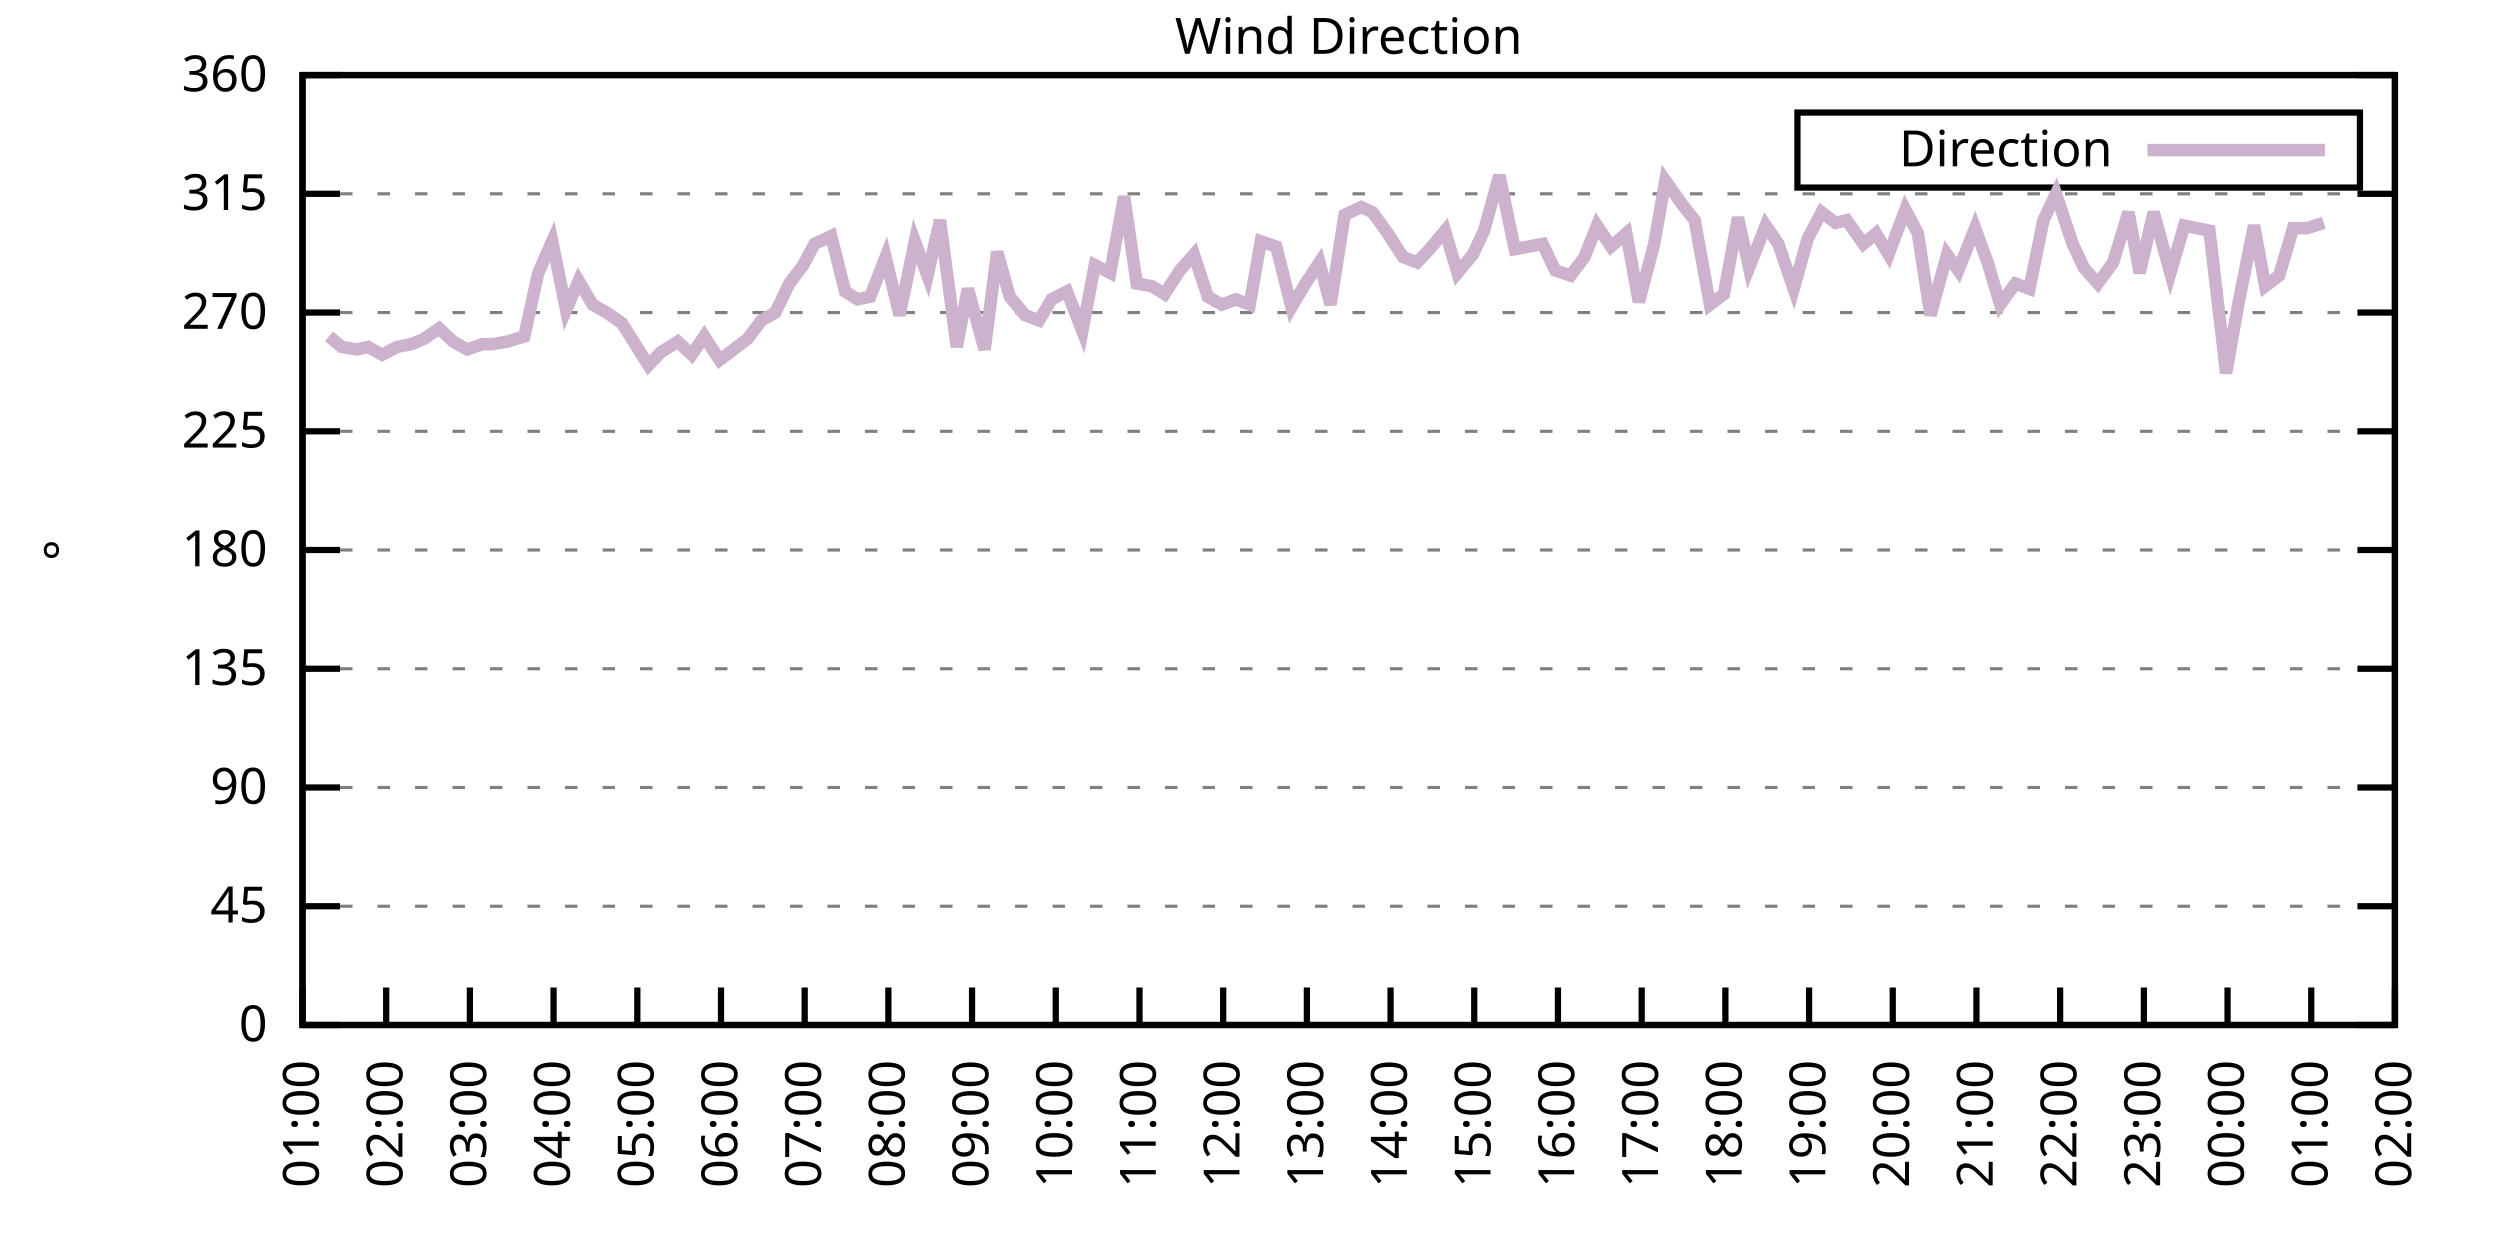
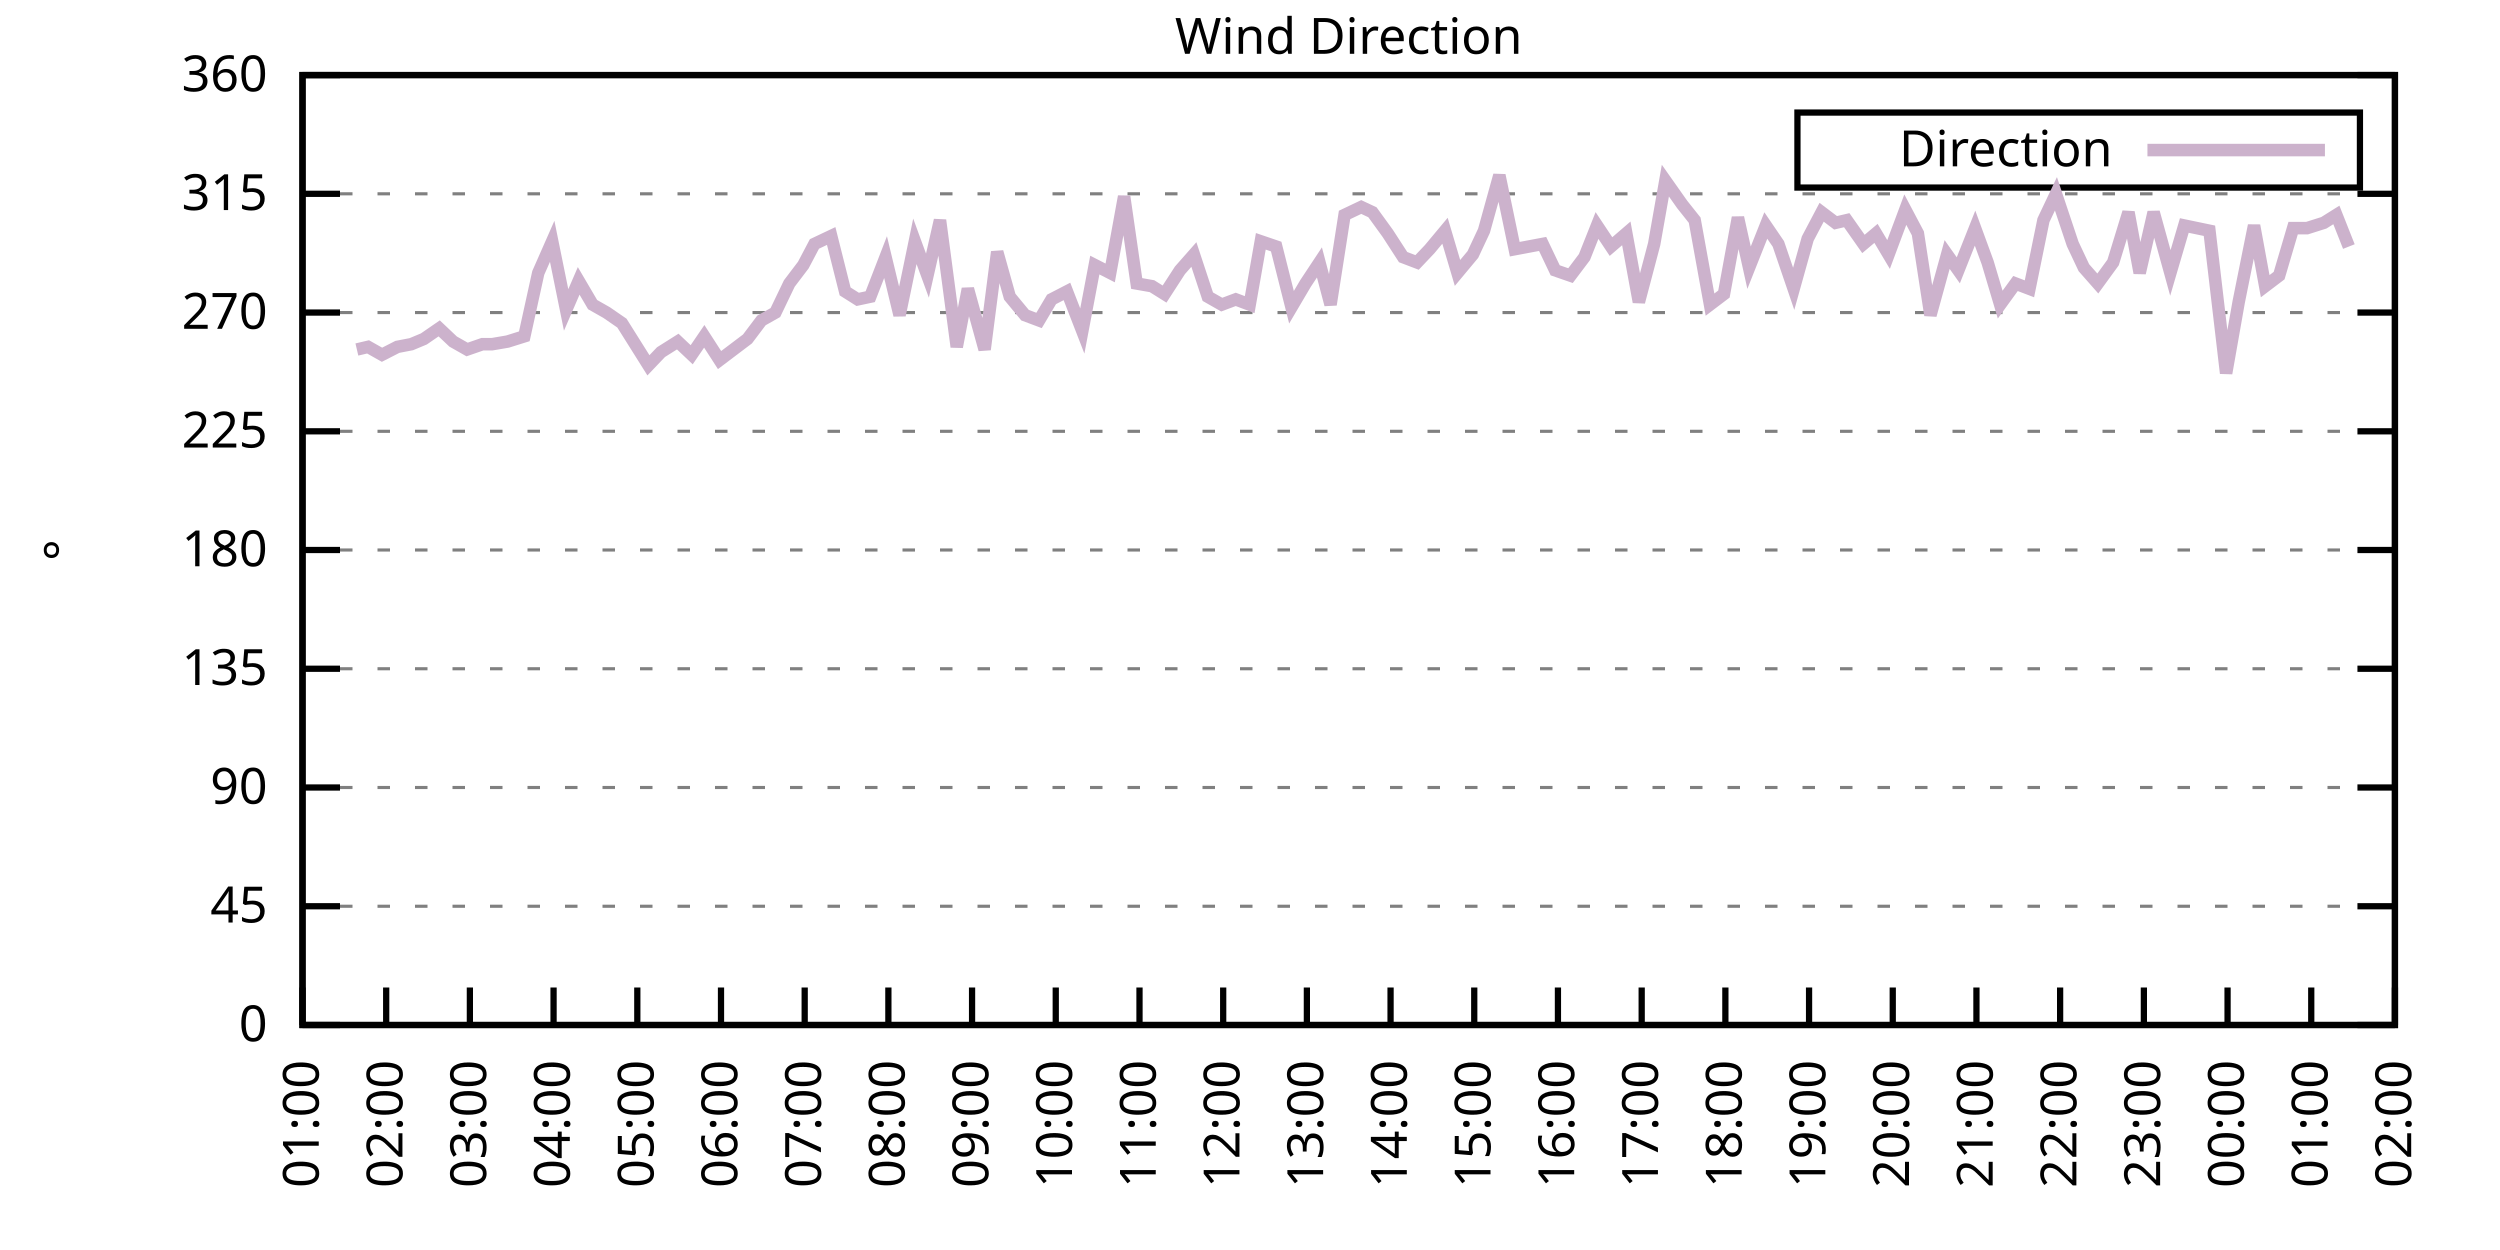
<svg xmlns="http://www.w3.org/2000/svg" xmlns:xlink="http://www.w3.org/1999/xlink" width="400" height="200" viewBox="0 0 400 200">
  <g id="gnuplot_canvas">
    <rect x="0" y="0" width="400" height="200" fill="none" />
    <defs>
      <circle id="gpDot" r="0.5" stroke-width="0.5" stroke="currentColor" />
      <path id="gpPt0" stroke-width="0.333" stroke="currentColor" d="M-1,0 h2 M0,-1 v2" />
      <path id="gpPt1" stroke-width="0.333" stroke="currentColor" d="M-1,-1 L1,1 M1,-1 L-1,1" />
      <path id="gpPt2" stroke-width="0.333" stroke="currentColor" d="M-1,0 L1,0 M0,-1 L0,1 M-1,-1 L1,1 M-1,1 L1,-1" />
      <rect id="gpPt3" stroke-width="0.333" stroke="currentColor" x="-1" y="-1" width="2" height="2" />
      <rect id="gpPt4" stroke-width="0.333" stroke="currentColor" fill="currentColor" x="-1" y="-1" width="2" height="2" />
      <circle id="gpPt5" stroke-width="0.333" stroke="currentColor" cx="0" cy="0" r="1" />
      <use xlink:href="#gpPt5" id="gpPt6" fill="currentColor" stroke="none" />
      <path id="gpPt7" stroke-width="0.333" stroke="currentColor" d="M0,-1.33 L-1.33,0.67 L1.33,0.67 z" />
      <use xlink:href="#gpPt7" id="gpPt8" fill="currentColor" stroke="none" />
      <use xlink:href="#gpPt7" id="gpPt9" stroke="currentColor" transform="rotate(180)" />
      <use xlink:href="#gpPt9" id="gpPt10" fill="currentColor" stroke="none" />
      <use xlink:href="#gpPt3" id="gpPt11" stroke="currentColor" transform="rotate(45)" />
      <use xlink:href="#gpPt11" id="gpPt12" fill="currentColor" stroke="none" />
      <path id="gpPt13" stroke-width="0.333" stroke="currentColor" d="M0,1.330 L1.265,0.411 L0.782,-1.067 L-0.782,-1.076 L-1.265,0.411 z" />
      <use xlink:href="#gpPt13" id="gpPt14" fill="currentColor" stroke="none" />
      <filter id="textbox" filterUnits="objectBoundingBox" x="0" y="0" height="1" width="1">
        <feFlood flood-color="white" flood-opacity="1" result="bgnd" />
        <feComposite in="SourceGraphic" in2="bgnd" operator="atop" />
      </filter>
      <filter id="greybox" filterUnits="objectBoundingBox" x="0" y="0" height="1" width="1">
        <feFlood flood-color="lightgrey" flood-opacity="1" result="grey" />
        <feComposite in="SourceGraphic" in2="grey" operator="atop" />
      </filter>
    </defs>
    <g fill="none" color="white" stroke="currentColor" stroke-width="1.00" stroke-linecap="butt" stroke-linejoin="miter">
</g>
    <g fill="none" color="black" stroke="currentColor" stroke-width="1.00" stroke-linecap="butt" stroke-linejoin="miter">
      <g stroke="none" shape-rendering="crispEdges">
        <polygon fill="rgb(255, 255, 255)" points="48.40,164.00 383.18,164.00 383.18,12.02 48.40,12.02 " />
      </g>
    </g>
    <g fill="none" color="black" stroke="currentColor" stroke-width="1.00" stroke-linecap="butt" stroke-linejoin="miter">
</g>
    <g fill="none" color="black" stroke="black" stroke-width="0.50" stroke-linecap="butt" stroke-linejoin="miter">
</g>
    <g fill="none" color="gray" stroke="currentColor" stroke-width="0.50" stroke-linecap="butt" stroke-linejoin="miter">
      <path stroke="gray" stroke-dasharray="2,4" class="gridline" d="M48.40,164.00 L383.19,164.00  " />
    </g>
    <g fill="none" color="gray" stroke="gray" stroke-width="1.00" stroke-linecap="butt" stroke-linejoin="miter">
</g>
    <g fill="none" color="black" stroke="currentColor" stroke-width="1.00" stroke-linecap="butt" stroke-linejoin="miter">
      <path stroke="black" d="M48.40,164.00 L54.40,164.00 M383.19,164.00 L377.19,164.00  " />
      <g transform="translate(42.80,166.60)" stroke="none" fill="black" font-family="Sans" font-size="8.00" text-anchor="end">
        <text>
          <tspan font-family="Sans"> 0</tspan>
        </text>
      </g>
    </g>
    <g fill="none" color="black" stroke="currentColor" stroke-width="1.00" stroke-linecap="butt" stroke-linejoin="miter">
</g>
    <g fill="none" color="black" stroke="black" stroke-width="0.50" stroke-linecap="butt" stroke-linejoin="miter">
</g>
    <g fill="none" color="gray" stroke="currentColor" stroke-width="0.50" stroke-linecap="butt" stroke-linejoin="miter">
      <path stroke="gray" stroke-dasharray="2,4" class="gridline" d="M48.40,145.00 L383.19,145.00  " />
    </g>
    <g fill="none" color="gray" stroke="gray" stroke-width="1.00" stroke-linecap="butt" stroke-linejoin="miter">
</g>
    <g fill="none" color="black" stroke="currentColor" stroke-width="1.00" stroke-linecap="butt" stroke-linejoin="miter">
      <path stroke="black" d="M48.40,145.00 L54.40,145.00 M383.19,145.00 L377.19,145.00  " />
      <g transform="translate(42.80,147.60)" stroke="none" fill="black" font-family="Sans" font-size="8.00" text-anchor="end">
        <text>
          <tspan font-family="Sans"> 45</tspan>
        </text>
      </g>
    </g>
    <g fill="none" color="black" stroke="currentColor" stroke-width="1.00" stroke-linecap="butt" stroke-linejoin="miter">
</g>
    <g fill="none" color="black" stroke="black" stroke-width="0.50" stroke-linecap="butt" stroke-linejoin="miter">
</g>
    <g fill="none" color="gray" stroke="currentColor" stroke-width="0.50" stroke-linecap="butt" stroke-linejoin="miter">
      <path stroke="gray" stroke-dasharray="2,4" class="gridline" d="M48.40,126.00 L383.19,126.00  " />
    </g>
    <g fill="none" color="gray" stroke="gray" stroke-width="1.00" stroke-linecap="butt" stroke-linejoin="miter">
</g>
    <g fill="none" color="black" stroke="currentColor" stroke-width="1.00" stroke-linecap="butt" stroke-linejoin="miter">
      <path stroke="black" d="M48.40,126.00 L54.40,126.00 M383.19,126.00 L377.19,126.00  " />
      <g transform="translate(42.80,128.60)" stroke="none" fill="black" font-family="Sans" font-size="8.00" text-anchor="end">
        <text>
          <tspan font-family="Sans"> 90</tspan>
        </text>
      </g>
    </g>
    <g fill="none" color="black" stroke="currentColor" stroke-width="1.00" stroke-linecap="butt" stroke-linejoin="miter">
</g>
    <g fill="none" color="black" stroke="black" stroke-width="0.50" stroke-linecap="butt" stroke-linejoin="miter">
</g>
    <g fill="none" color="gray" stroke="currentColor" stroke-width="0.50" stroke-linecap="butt" stroke-linejoin="miter">
      <path stroke="gray" stroke-dasharray="2,4" class="gridline" d="M48.40,107.00 L383.19,107.00  " />
    </g>
    <g fill="none" color="gray" stroke="gray" stroke-width="1.00" stroke-linecap="butt" stroke-linejoin="miter">
</g>
    <g fill="none" color="black" stroke="currentColor" stroke-width="1.00" stroke-linecap="butt" stroke-linejoin="miter">
      <path stroke="black" d="M48.40,107.00 L54.40,107.00 M383.19,107.00 L377.19,107.00  " />
      <g transform="translate(42.80,109.60)" stroke="none" fill="black" font-family="Sans" font-size="8.00" text-anchor="end">
        <text>
          <tspan font-family="Sans"> 135</tspan>
        </text>
      </g>
    </g>
    <g fill="none" color="black" stroke="currentColor" stroke-width="1.00" stroke-linecap="butt" stroke-linejoin="miter">
</g>
    <g fill="none" color="black" stroke="black" stroke-width="0.50" stroke-linecap="butt" stroke-linejoin="miter">
</g>
    <g fill="none" color="gray" stroke="currentColor" stroke-width="0.50" stroke-linecap="butt" stroke-linejoin="miter">
      <path stroke="gray" stroke-dasharray="2,4" class="gridline" d="M48.40,88.00 L383.19,88.00  " />
    </g>
    <g fill="none" color="gray" stroke="gray" stroke-width="1.00" stroke-linecap="butt" stroke-linejoin="miter">
</g>
    <g fill="none" color="black" stroke="currentColor" stroke-width="1.00" stroke-linecap="butt" stroke-linejoin="miter">
      <path stroke="black" d="M48.40,88.00 L54.40,88.00 M383.19,88.00 L377.19,88.00  " />
      <g transform="translate(42.80,90.60)" stroke="none" fill="black" font-family="Sans" font-size="8.00" text-anchor="end">
        <text>
          <tspan font-family="Sans"> 180</tspan>
        </text>
      </g>
    </g>
    <g fill="none" color="black" stroke="currentColor" stroke-width="1.00" stroke-linecap="butt" stroke-linejoin="miter">
</g>
    <g fill="none" color="black" stroke="black" stroke-width="0.50" stroke-linecap="butt" stroke-linejoin="miter">
</g>
    <g fill="none" color="gray" stroke="currentColor" stroke-width="0.50" stroke-linecap="butt" stroke-linejoin="miter">
      <path stroke="gray" stroke-dasharray="2,4" class="gridline" d="M48.40,69.01 L383.19,69.01  " />
    </g>
    <g fill="none" color="gray" stroke="gray" stroke-width="1.00" stroke-linecap="butt" stroke-linejoin="miter">
</g>
    <g fill="none" color="black" stroke="currentColor" stroke-width="1.00" stroke-linecap="butt" stroke-linejoin="miter">
      <path stroke="black" d="M48.40,69.01 L54.40,69.01 M383.19,69.01 L377.19,69.01  " />
      <g transform="translate(42.80,71.61)" stroke="none" fill="black" font-family="Sans" font-size="8.00" text-anchor="end">
        <text>
          <tspan font-family="Sans"> 225</tspan>
        </text>
      </g>
    </g>
    <g fill="none" color="black" stroke="currentColor" stroke-width="1.00" stroke-linecap="butt" stroke-linejoin="miter">
</g>
    <g fill="none" color="black" stroke="black" stroke-width="0.50" stroke-linecap="butt" stroke-linejoin="miter">
</g>
    <g fill="none" color="gray" stroke="currentColor" stroke-width="0.50" stroke-linecap="butt" stroke-linejoin="miter">
      <path stroke="gray" stroke-dasharray="2,4" class="gridline" d="M48.40,50.01 L383.19,50.01  " />
    </g>
    <g fill="none" color="gray" stroke="gray" stroke-width="1.00" stroke-linecap="butt" stroke-linejoin="miter">
</g>
    <g fill="none" color="black" stroke="currentColor" stroke-width="1.00" stroke-linecap="butt" stroke-linejoin="miter">
      <path stroke="black" d="M48.40,50.01 L54.40,50.01 M383.19,50.01 L377.19,50.01  " />
      <g transform="translate(42.80,52.61)" stroke="none" fill="black" font-family="Sans" font-size="8.00" text-anchor="end">
        <text>
          <tspan font-family="Sans"> 270</tspan>
        </text>
      </g>
    </g>
    <g fill="none" color="black" stroke="currentColor" stroke-width="1.00" stroke-linecap="butt" stroke-linejoin="miter">
</g>
    <g fill="none" color="black" stroke="black" stroke-width="0.50" stroke-linecap="butt" stroke-linejoin="miter">
</g>
    <g fill="none" color="gray" stroke="currentColor" stroke-width="0.50" stroke-linecap="butt" stroke-linejoin="miter">
      <path stroke="gray" stroke-dasharray="2,4" class="gridline" d="M48.40,31.01 L383.19,31.01  " />
    </g>
    <g fill="none" color="gray" stroke="gray" stroke-width="1.00" stroke-linecap="butt" stroke-linejoin="miter">
</g>
    <g fill="none" color="black" stroke="currentColor" stroke-width="1.00" stroke-linecap="butt" stroke-linejoin="miter">
      <path stroke="black" d="M48.40,31.01 L54.40,31.01 M383.19,31.01 L377.19,31.01  " />
      <g transform="translate(42.80,33.61)" stroke="none" fill="black" font-family="Sans" font-size="8.00" text-anchor="end">
        <text>
          <tspan font-family="Sans"> 315</tspan>
        </text>
      </g>
    </g>
    <g fill="none" color="black" stroke="currentColor" stroke-width="1.00" stroke-linecap="butt" stroke-linejoin="miter">
</g>
    <g fill="none" color="black" stroke="black" stroke-width="0.50" stroke-linecap="butt" stroke-linejoin="miter">
</g>
    <g fill="none" color="gray" stroke="currentColor" stroke-width="0.50" stroke-linecap="butt" stroke-linejoin="miter">
      <path stroke="gray" stroke-dasharray="2,4" class="gridline" d="M48.40,12.01 L383.19,12.01  " />
    </g>
    <g fill="none" color="gray" stroke="gray" stroke-width="1.00" stroke-linecap="butt" stroke-linejoin="miter">
</g>
    <g fill="none" color="black" stroke="currentColor" stroke-width="1.00" stroke-linecap="butt" stroke-linejoin="miter">
      <path stroke="black" d="M48.40,12.01 L54.40,12.01 M383.19,12.01 L377.19,12.01  " />
      <g transform="translate(42.80,14.61)" stroke="none" fill="black" font-family="Sans" font-size="8.00" text-anchor="end">
        <text>
          <tspan font-family="Sans"> 360</tspan>
        </text>
      </g>
    </g>
    <g fill="none" color="black" stroke="currentColor" stroke-width="1.00" stroke-linecap="butt" stroke-linejoin="miter">
      <path stroke="black" d="M48.40,164.00 L48.40,158.00  " />
      <g transform="translate(51.00,169.60) rotate(270.00)" stroke="none" fill="black" font-family="Sans" font-size="8.00" text-anchor="end">
        <text>
          <tspan font-family="Sans">01:00</tspan>
        </text>
      </g>
    </g>
    <g fill="none" color="black" stroke="currentColor" stroke-width="1.00" stroke-linecap="butt" stroke-linejoin="miter">
      <path stroke="black" d="M61.79,164.00 L61.79,158.00  " />
      <g transform="translate(64.39,169.60) rotate(270.00)" stroke="none" fill="black" font-family="Sans" font-size="8.00" text-anchor="end">
        <text>
          <tspan font-family="Sans">02:00</tspan>
        </text>
      </g>
    </g>
    <g fill="none" color="black" stroke="currentColor" stroke-width="1.00" stroke-linecap="butt" stroke-linejoin="miter">
      <path stroke="black" d="M75.18,164.00 L75.18,158.00  " />
      <g transform="translate(77.78,169.60) rotate(270.00)" stroke="none" fill="black" font-family="Sans" font-size="8.00" text-anchor="end">
        <text>
          <tspan font-family="Sans">03:00</tspan>
        </text>
      </g>
    </g>
    <g fill="none" color="black" stroke="currentColor" stroke-width="1.00" stroke-linecap="butt" stroke-linejoin="miter">
      <path stroke="black" d="M88.57,164.00 L88.57,158.00  " />
      <g transform="translate(91.17,169.60) rotate(270.00)" stroke="none" fill="black" font-family="Sans" font-size="8.00" text-anchor="end">
        <text>
          <tspan font-family="Sans">04:00</tspan>
        </text>
      </g>
    </g>
    <g fill="none" color="black" stroke="currentColor" stroke-width="1.00" stroke-linecap="butt" stroke-linejoin="miter">
      <path stroke="black" d="M101.97,164.00 L101.97,158.00  " />
      <g transform="translate(104.57,169.60) rotate(270.00)" stroke="none" fill="black" font-family="Sans" font-size="8.00" text-anchor="end">
        <text>
          <tspan font-family="Sans">05:00</tspan>
        </text>
      </g>
    </g>
    <g fill="none" color="black" stroke="currentColor" stroke-width="1.00" stroke-linecap="butt" stroke-linejoin="miter">
      <path stroke="black" d="M115.36,164.00 L115.36,158.00  " />
      <g transform="translate(117.96,169.60) rotate(270.00)" stroke="none" fill="black" font-family="Sans" font-size="8.00" text-anchor="end">
        <text>
          <tspan font-family="Sans">06:00</tspan>
        </text>
      </g>
    </g>
    <g fill="none" color="black" stroke="currentColor" stroke-width="1.00" stroke-linecap="butt" stroke-linejoin="miter">
      <path stroke="black" d="M128.75,164.00 L128.75,158.00  " />
      <g transform="translate(131.35,169.60) rotate(270.00)" stroke="none" fill="black" font-family="Sans" font-size="8.00" text-anchor="end">
        <text>
          <tspan font-family="Sans">07:00</tspan>
        </text>
      </g>
    </g>
    <g fill="none" color="black" stroke="currentColor" stroke-width="1.00" stroke-linecap="butt" stroke-linejoin="miter">
      <path stroke="black" d="M142.14,164.00 L142.14,158.00  " />
      <g transform="translate(144.74,169.60) rotate(270.00)" stroke="none" fill="black" font-family="Sans" font-size="8.00" text-anchor="end">
        <text>
          <tspan font-family="Sans">08:00</tspan>
        </text>
      </g>
    </g>
    <g fill="none" color="black" stroke="currentColor" stroke-width="1.00" stroke-linecap="butt" stroke-linejoin="miter">
      <path stroke="black" d="M155.53,164.00 L155.53,158.00  " />
      <g transform="translate(158.13,169.60) rotate(270.00)" stroke="none" fill="black" font-family="Sans" font-size="8.00" text-anchor="end">
        <text>
          <tspan font-family="Sans">09:00</tspan>
        </text>
      </g>
    </g>
    <g fill="none" color="black" stroke="currentColor" stroke-width="1.00" stroke-linecap="butt" stroke-linejoin="miter">
      <path stroke="black" d="M168.92,164.00 L168.92,158.00  " />
      <g transform="translate(171.52,169.60) rotate(270.00)" stroke="none" fill="black" font-family="Sans" font-size="8.00" text-anchor="end">
        <text>
          <tspan font-family="Sans">10:00</tspan>
        </text>
      </g>
    </g>
    <g fill="none" color="black" stroke="currentColor" stroke-width="1.00" stroke-linecap="butt" stroke-linejoin="miter">
      <path stroke="black" d="M182.32,164.00 L182.32,158.00  " />
      <g transform="translate(184.92,169.60) rotate(270.00)" stroke="none" fill="black" font-family="Sans" font-size="8.00" text-anchor="end">
        <text>
          <tspan font-family="Sans">11:00</tspan>
        </text>
      </g>
    </g>
    <g fill="none" color="black" stroke="currentColor" stroke-width="1.00" stroke-linecap="butt" stroke-linejoin="miter">
      <path stroke="black" d="M195.71,164.00 L195.71,158.00  " />
      <g transform="translate(198.31,169.60) rotate(270.00)" stroke="none" fill="black" font-family="Sans" font-size="8.00" text-anchor="end">
        <text>
          <tspan font-family="Sans">12:00</tspan>
        </text>
      </g>
    </g>
    <g fill="none" color="black" stroke="currentColor" stroke-width="1.00" stroke-linecap="butt" stroke-linejoin="miter">
      <path stroke="black" d="M209.10,164.00 L209.10,158.00  " />
      <g transform="translate(211.70,169.60) rotate(270.00)" stroke="none" fill="black" font-family="Sans" font-size="8.00" text-anchor="end">
        <text>
          <tspan font-family="Sans">13:00</tspan>
        </text>
      </g>
    </g>
    <g fill="none" color="black" stroke="currentColor" stroke-width="1.00" stroke-linecap="butt" stroke-linejoin="miter">
      <path stroke="black" d="M222.49,164.00 L222.49,158.00  " />
      <g transform="translate(225.09,169.60) rotate(270.00)" stroke="none" fill="black" font-family="Sans" font-size="8.00" text-anchor="end">
        <text>
          <tspan font-family="Sans">14:00</tspan>
        </text>
      </g>
    </g>
    <g fill="none" color="black" stroke="currentColor" stroke-width="1.00" stroke-linecap="butt" stroke-linejoin="miter">
      <path stroke="black" d="M235.88,164.00 L235.88,158.00  " />
      <g transform="translate(238.48,169.60) rotate(270.00)" stroke="none" fill="black" font-family="Sans" font-size="8.00" text-anchor="end">
        <text>
          <tspan font-family="Sans">15:00</tspan>
        </text>
      </g>
    </g>
    <g fill="none" color="black" stroke="currentColor" stroke-width="1.00" stroke-linecap="butt" stroke-linejoin="miter">
      <path stroke="black" d="M249.27,164.00 L249.27,158.00  " />
      <g transform="translate(251.87,169.60) rotate(270.00)" stroke="none" fill="black" font-family="Sans" font-size="8.00" text-anchor="end">
        <text>
          <tspan font-family="Sans">16:00</tspan>
        </text>
      </g>
    </g>
    <g fill="none" color="black" stroke="currentColor" stroke-width="1.00" stroke-linecap="butt" stroke-linejoin="miter">
      <path stroke="black" d="M262.67,164.00 L262.67,158.00  " />
      <g transform="translate(265.27,169.60) rotate(270.00)" stroke="none" fill="black" font-family="Sans" font-size="8.00" text-anchor="end">
        <text>
          <tspan font-family="Sans">17:00</tspan>
        </text>
      </g>
    </g>
    <g fill="none" color="black" stroke="currentColor" stroke-width="1.00" stroke-linecap="butt" stroke-linejoin="miter">
      <path stroke="black" d="M276.06,164.00 L276.06,158.00  " />
      <g transform="translate(278.66,169.60) rotate(270.00)" stroke="none" fill="black" font-family="Sans" font-size="8.00" text-anchor="end">
        <text>
          <tspan font-family="Sans">18:00</tspan>
        </text>
      </g>
    </g>
    <g fill="none" color="black" stroke="currentColor" stroke-width="1.00" stroke-linecap="butt" stroke-linejoin="miter">
      <path stroke="black" d="M289.45,164.00 L289.45,158.00  " />
      <g transform="translate(292.05,169.60) rotate(270.00)" stroke="none" fill="black" font-family="Sans" font-size="8.00" text-anchor="end">
        <text>
          <tspan font-family="Sans">19:00</tspan>
        </text>
      </g>
    </g>
    <g fill="none" color="black" stroke="currentColor" stroke-width="1.00" stroke-linecap="butt" stroke-linejoin="miter">
      <path stroke="black" d="M302.84,164.00 L302.84,158.00  " />
      <g transform="translate(305.44,169.60) rotate(270.00)" stroke="none" fill="black" font-family="Sans" font-size="8.00" text-anchor="end">
        <text>
          <tspan font-family="Sans">20:00</tspan>
        </text>
      </g>
    </g>
    <g fill="none" color="black" stroke="currentColor" stroke-width="1.00" stroke-linecap="butt" stroke-linejoin="miter">
      <path stroke="black" d="M316.23,164.00 L316.23,158.00  " />
      <g transform="translate(318.83,169.60) rotate(270.00)" stroke="none" fill="black" font-family="Sans" font-size="8.00" text-anchor="end">
        <text>
          <tspan font-family="Sans">21:00</tspan>
        </text>
      </g>
    </g>
    <g fill="none" color="black" stroke="currentColor" stroke-width="1.00" stroke-linecap="butt" stroke-linejoin="miter">
      <path stroke="black" d="M329.62,164.00 L329.62,158.00  " />
      <g transform="translate(332.22,169.60) rotate(270.00)" stroke="none" fill="black" font-family="Sans" font-size="8.00" text-anchor="end">
        <text>
          <tspan font-family="Sans">22:00</tspan>
        </text>
      </g>
    </g>
    <g fill="none" color="black" stroke="currentColor" stroke-width="1.00" stroke-linecap="butt" stroke-linejoin="miter">
      <path stroke="black" d="M343.02,164.00 L343.02,158.00  " />
      <g transform="translate(345.62,169.60) rotate(270.00)" stroke="none" fill="black" font-family="Sans" font-size="8.00" text-anchor="end">
        <text>
          <tspan font-family="Sans">23:00</tspan>
        </text>
      </g>
    </g>
    <g fill="none" color="black" stroke="currentColor" stroke-width="1.00" stroke-linecap="butt" stroke-linejoin="miter">
      <path stroke="black" d="M356.41,164.00 L356.41,158.00  " />
      <g transform="translate(359.01,169.60) rotate(270.00)" stroke="none" fill="black" font-family="Sans" font-size="8.00" text-anchor="end">
        <text>
          <tspan font-family="Sans">00:00</tspan>
        </text>
      </g>
    </g>
    <g fill="none" color="black" stroke="currentColor" stroke-width="1.00" stroke-linecap="butt" stroke-linejoin="miter">
      <path stroke="black" d="M369.80,164.00 L369.80,158.00  " />
      <g transform="translate(372.40,169.60) rotate(270.00)" stroke="none" fill="black" font-family="Sans" font-size="8.00" text-anchor="end">
        <text>
          <tspan font-family="Sans">01:00</tspan>
        </text>
      </g>
    </g>
    <g fill="none" color="black" stroke="currentColor" stroke-width="1.00" stroke-linecap="butt" stroke-linejoin="miter">
      <path stroke="black" d="M383.19,164.00 L383.19,158.00  " />
      <g transform="translate(385.79,169.60) rotate(270.00)" stroke="none" fill="black" font-family="Sans" font-size="8.00" text-anchor="end">
        <text>
          <tspan font-family="Sans">02:00</tspan>
        </text>
      </g>
    </g>
    <g fill="none" color="black" stroke="currentColor" stroke-width="1.00" stroke-linecap="butt" stroke-linejoin="miter">
</g>
    <g fill="none" color="black" stroke="currentColor" stroke-width="1.00" stroke-linecap="butt" stroke-linejoin="miter">
      <path stroke="black" d="M48.40,12.01 L48.40,164.00 L383.19,164.00 L383.19,12.01 L48.40,12.01 Z  " />
    </g>
    <g fill="none" color="black" stroke="currentColor" stroke-width="1.00" stroke-linecap="butt" stroke-linejoin="miter">
</g>
    <g fill="none" color="black" stroke="currentColor" stroke-width="1.00" stroke-linecap="butt" stroke-linejoin="miter">
      <path stroke="black" d="M287.59,30.01 L287.59,18.01 L377.59,18.01 L377.59,30.01 L287.59,30.01 Z  " />
    </g>
    <g id="Wind_direction_plot_1">
      <g fill="none" color="white" stroke="black" stroke-width="2.00" stroke-linecap="butt" stroke-linejoin="miter">
</g>
      <g fill="none" color="black" stroke="currentColor" stroke-width="2.00" stroke-linecap="butt" stroke-linejoin="miter">
        <g transform="translate(337.99,26.61)" stroke="none" fill="black" font-family="Sans" font-size="8.00" text-anchor="end">
          <text>
            <tspan font-family="Sans">Direction</tspan>
          </text>
        </g>
      </g>
      <g fill="none" color="black" stroke="currentColor" stroke-width="2.00" stroke-linecap="butt" stroke-linejoin="miter">
-         <path stroke="rgb(204, 178, 204)" d="M343.59,24.01 L371.99,24.01 M52.64,53.81 L54.65,55.50 L57.10,55.92 L58.89,55.50 L61.12,56.76 L63.58,55.50   L65.81,55.07 L67.82,54.23 L70.27,52.54 L72.50,54.65 L74.74,55.92 L77.19,55.07 L78.75,55.07 L81.21,54.65   L83.89,53.81 L86.12,43.67 L88.35,38.61 L90.58,49.59 L92.59,44.94 L94.82,48.74 L97.06,50.01 L99.51,51.70   L103.75,58.45 L105.76,56.34 L108.44,54.65 L110.67,56.76 L112.68,53.81 L115.13,57.61 L119.60,54.23 L121.83,51.27   L124.06,50.01 L126.29,45.36 L128.53,42.41 L130.31,39.03 L132.99,37.76 L135.22,46.63 L137.23,47.90 L139.24,47.47   L141.69,41.14 L143.93,50.43 L146.38,38.61 L148.39,44.10 L150.40,35.23 L153.08,55.50 L154.86,46.21 L157.54,55.92   L159.55,40.30 L161.56,47.47 L164.01,50.43 L166.25,51.27 L168.25,47.90 L170.71,46.63 L173.17,52.96 L175.17,42.41   L177.63,43.67 L179.86,31.43 L181.87,45.36 L184.32,45.79 L186.33,47.05 L188.79,43.25 L191.02,40.72 L193.25,47.47   L195.48,48.74 L197.72,47.90 L199.95,48.74 L201.73,38.61 L204.19,39.45 L206.64,49.16 L208.88,45.36 L211.11,41.99   L212.89,48.74 L215.13,34.39 L217.80,33.12 L219.59,33.96 L222.04,37.34 L224.50,41.14 L226.73,41.99 L228.74,39.87   L231.20,36.92 L233.20,43.67 L235.66,40.72 L237.44,36.92 L239.90,28.05 L242.36,39.87 L244.59,39.45 L246.82,39.03   L248.83,43.25 L251.28,44.10 L253.51,41.14 L255.52,36.08 L257.76,39.45 L260.21,37.34 L262.22,48.32 L264.67,39.03   L266.46,28.90 L269.14,32.70 L271.15,35.23 L273.60,48.74 L275.83,47.05 L278.07,34.81 L279.85,42.83 L282.53,36.08   L284.54,39.03 L286.99,46.21 L289.23,38.19 L291.46,33.96 L293.69,35.65 L295.48,35.23 L298.15,39.03 L300.16,37.34   L302.17,40.72 L304.85,33.54 L306.86,37.34 L308.87,50.43 L311.54,40.72 L313.33,43.25 L316.01,36.50 L318.02,41.99   L320.03,48.74 L322.48,45.36 L324.71,46.21 L326.95,35.23 L328.95,31.01 L331.63,39.03 L333.42,42.83 L335.65,45.36   L338.10,41.99 L340.56,33.96 L342.35,43.67 L344.58,33.96 L347.26,43.67 L349.49,36.08 L351.50,36.50 L353.51,36.92   L356.18,59.72 L358.19,48.32 L360.65,36.08 L362.43,45.79 L364.66,44.10 L366.90,36.50 L369.13,36.50 L371.81,35.65    " />
+         <path stroke="rgb(204, 178, 204)" d="M343.59,24.01 L371.99,24.01 M57.10,55.92 L58.89,55.50 L61.12,56.76 L63.58,55.50 L65.81,55.07 L67.82,54.23   L70.27,52.54 L72.50,54.65 L74.74,55.92 L77.19,55.07 L78.75,55.07 L81.21,54.65 L83.89,53.81 L86.12,43.67   L88.35,38.61 L90.58,49.59 L92.59,44.94 L94.82,48.74 L97.06,50.01 L99.51,51.70 L103.75,58.45 L105.76,56.34   L108.44,54.65 L110.67,56.76 L112.68,53.81 L115.13,57.61 L119.60,54.23 L121.83,51.27 L124.06,50.01 L126.29,45.36   L128.53,42.41 L130.31,39.03 L132.99,37.76 L135.22,46.63 L137.23,47.90 L139.24,47.47 L141.69,41.14 L143.93,50.43   L146.38,38.61 L148.39,44.10 L150.40,35.23 L153.08,55.50 L154.86,46.21 L157.54,55.92 L159.55,40.30 L161.56,47.47   L164.01,50.43 L166.25,51.27 L168.25,47.90 L170.71,46.63 L173.17,52.96 L175.17,42.41 L177.63,43.67 L179.86,31.43   L181.87,45.36 L184.32,45.79 L186.33,47.05 L188.79,43.25 L191.02,40.72 L193.25,47.47 L195.48,48.74 L197.72,47.90   L199.95,48.74 L201.73,38.61 L204.19,39.45 L206.64,49.16 L208.88,45.36 L211.11,41.99 L212.89,48.74 L215.13,34.39   L217.80,33.12 L219.59,33.96 L222.04,37.34 L224.50,41.14 L226.73,41.99 L228.74,39.87 L231.20,36.92 L233.20,43.67   L235.66,40.72 L237.44,36.92 L239.90,28.05 L242.36,39.87 L244.59,39.45 L246.82,39.03 L248.83,43.25 L251.28,44.10   L253.51,41.14 L255.52,36.08 L257.76,39.45 L260.21,37.34 L262.22,48.32 L264.67,39.03 L266.46,28.90 L269.14,32.70   L271.15,35.23 L273.60,48.74 L275.83,47.05 L278.07,34.81 L279.85,42.83 L282.53,36.08 L284.54,39.03 L286.99,46.21   L289.23,38.19 L291.46,33.96 L293.69,35.65 L295.48,35.23 L298.15,39.03 L300.16,37.34 L302.17,40.72 L304.85,33.54   L306.86,37.34 L308.87,50.43 L311.54,40.72 L313.33,43.25 L316.01,36.50 L318.02,41.99 L320.03,48.74 L322.48,45.36   L324.71,46.21 L326.95,35.23 L328.95,31.01 L331.63,39.03 L333.42,42.83 L335.65,45.36 L338.10,41.99 L340.56,33.96   L342.35,43.67 L344.58,33.96 L347.26,43.67 L349.49,36.08 L351.50,36.50 L353.51,36.92 L356.18,59.72 L358.19,48.32   L360.65,36.08 L362.43,45.79 L364.66,44.10 L366.90,36.50 L369.13,36.50 L371.81,35.65 L373.82,34.39 L375.82,39.45    " />
      </g>
    </g>
    <g fill="none" color="black" stroke="currentColor" stroke-width="2.00" stroke-linecap="butt" stroke-linejoin="miter">
</g>
    <g fill="none" color="black" stroke="black" stroke-width="1.00" stroke-linecap="butt" stroke-linejoin="miter">
</g>
    <g fill="none" color="black" stroke="currentColor" stroke-width="1.00" stroke-linecap="butt" stroke-linejoin="miter">
      <path stroke="black" d="M48.40,12.01 L48.40,164.00 L383.19,164.00 L383.19,12.01 L48.40,12.01 Z  " />
      <g transform="translate(12.80,88.01) rotate(270.00)" stroke="none" fill="black" font-family="Sans" font-size="8.00" text-anchor="middle">
        <text>
          <tspan font-family="Sans">°</tspan>
        </text>
      </g>
    </g>
    <g fill="none" color="black" stroke="currentColor" stroke-width="1.00" stroke-linecap="butt" stroke-linejoin="miter">
</g>
    <g fill="none" color="black" stroke="currentColor" stroke-width="1.00" stroke-linecap="butt" stroke-linejoin="miter">
      <g transform="translate(215.79,8.61)" stroke="none" fill="black" font-family="Sans" font-size="8.00" text-anchor="middle">
        <text>
          <tspan font-family="Sans">Wind Direction</tspan>
        </text>
      </g>
    </g>
    <g fill="none" color="black" stroke="currentColor" stroke-width="1.00" stroke-linecap="butt" stroke-linejoin="miter">
</g>
  </g>
</svg>
